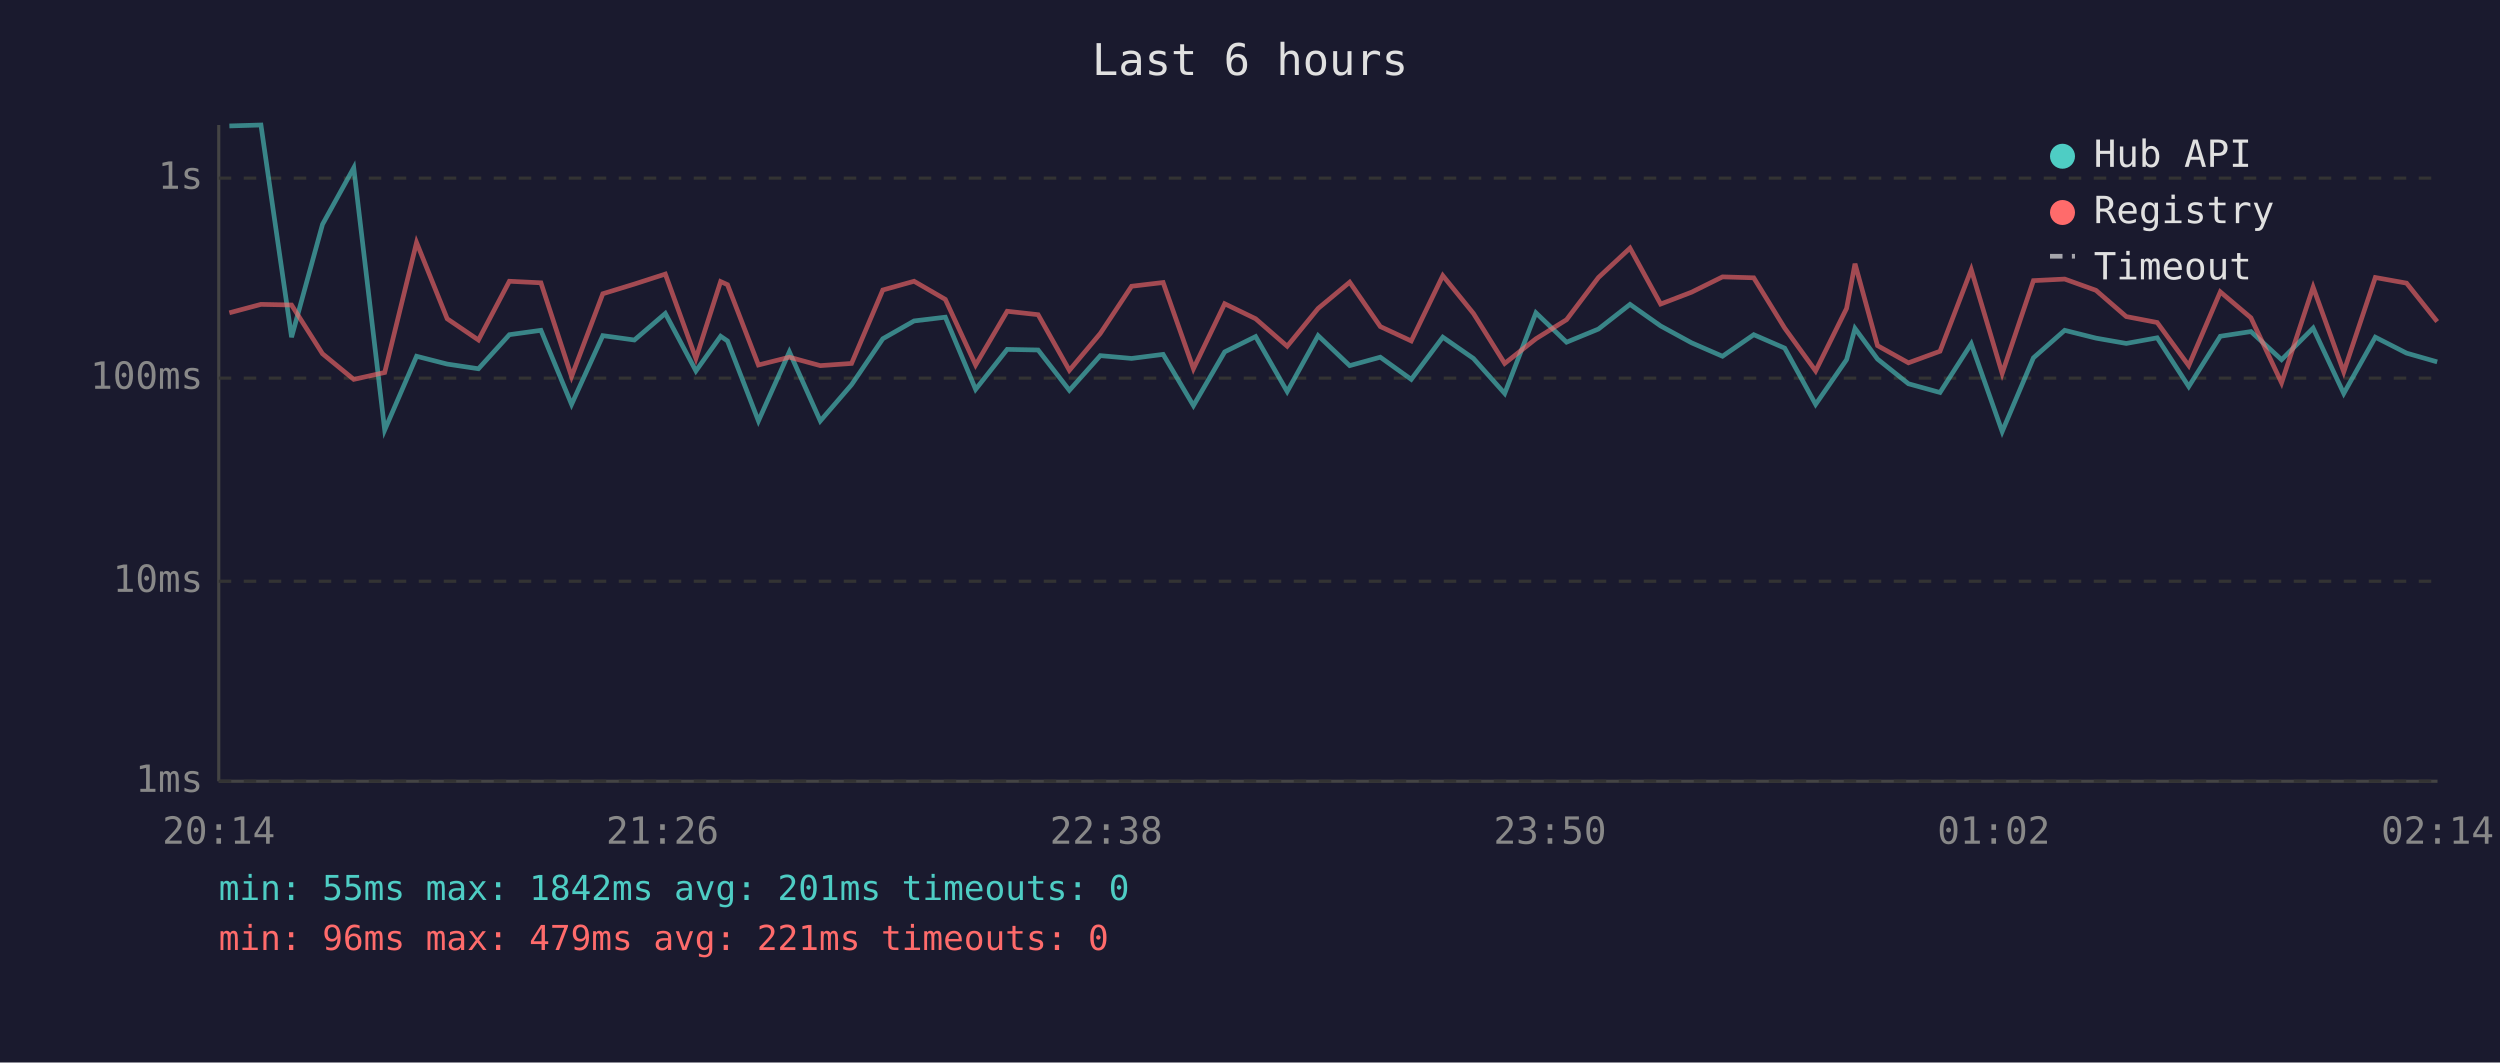
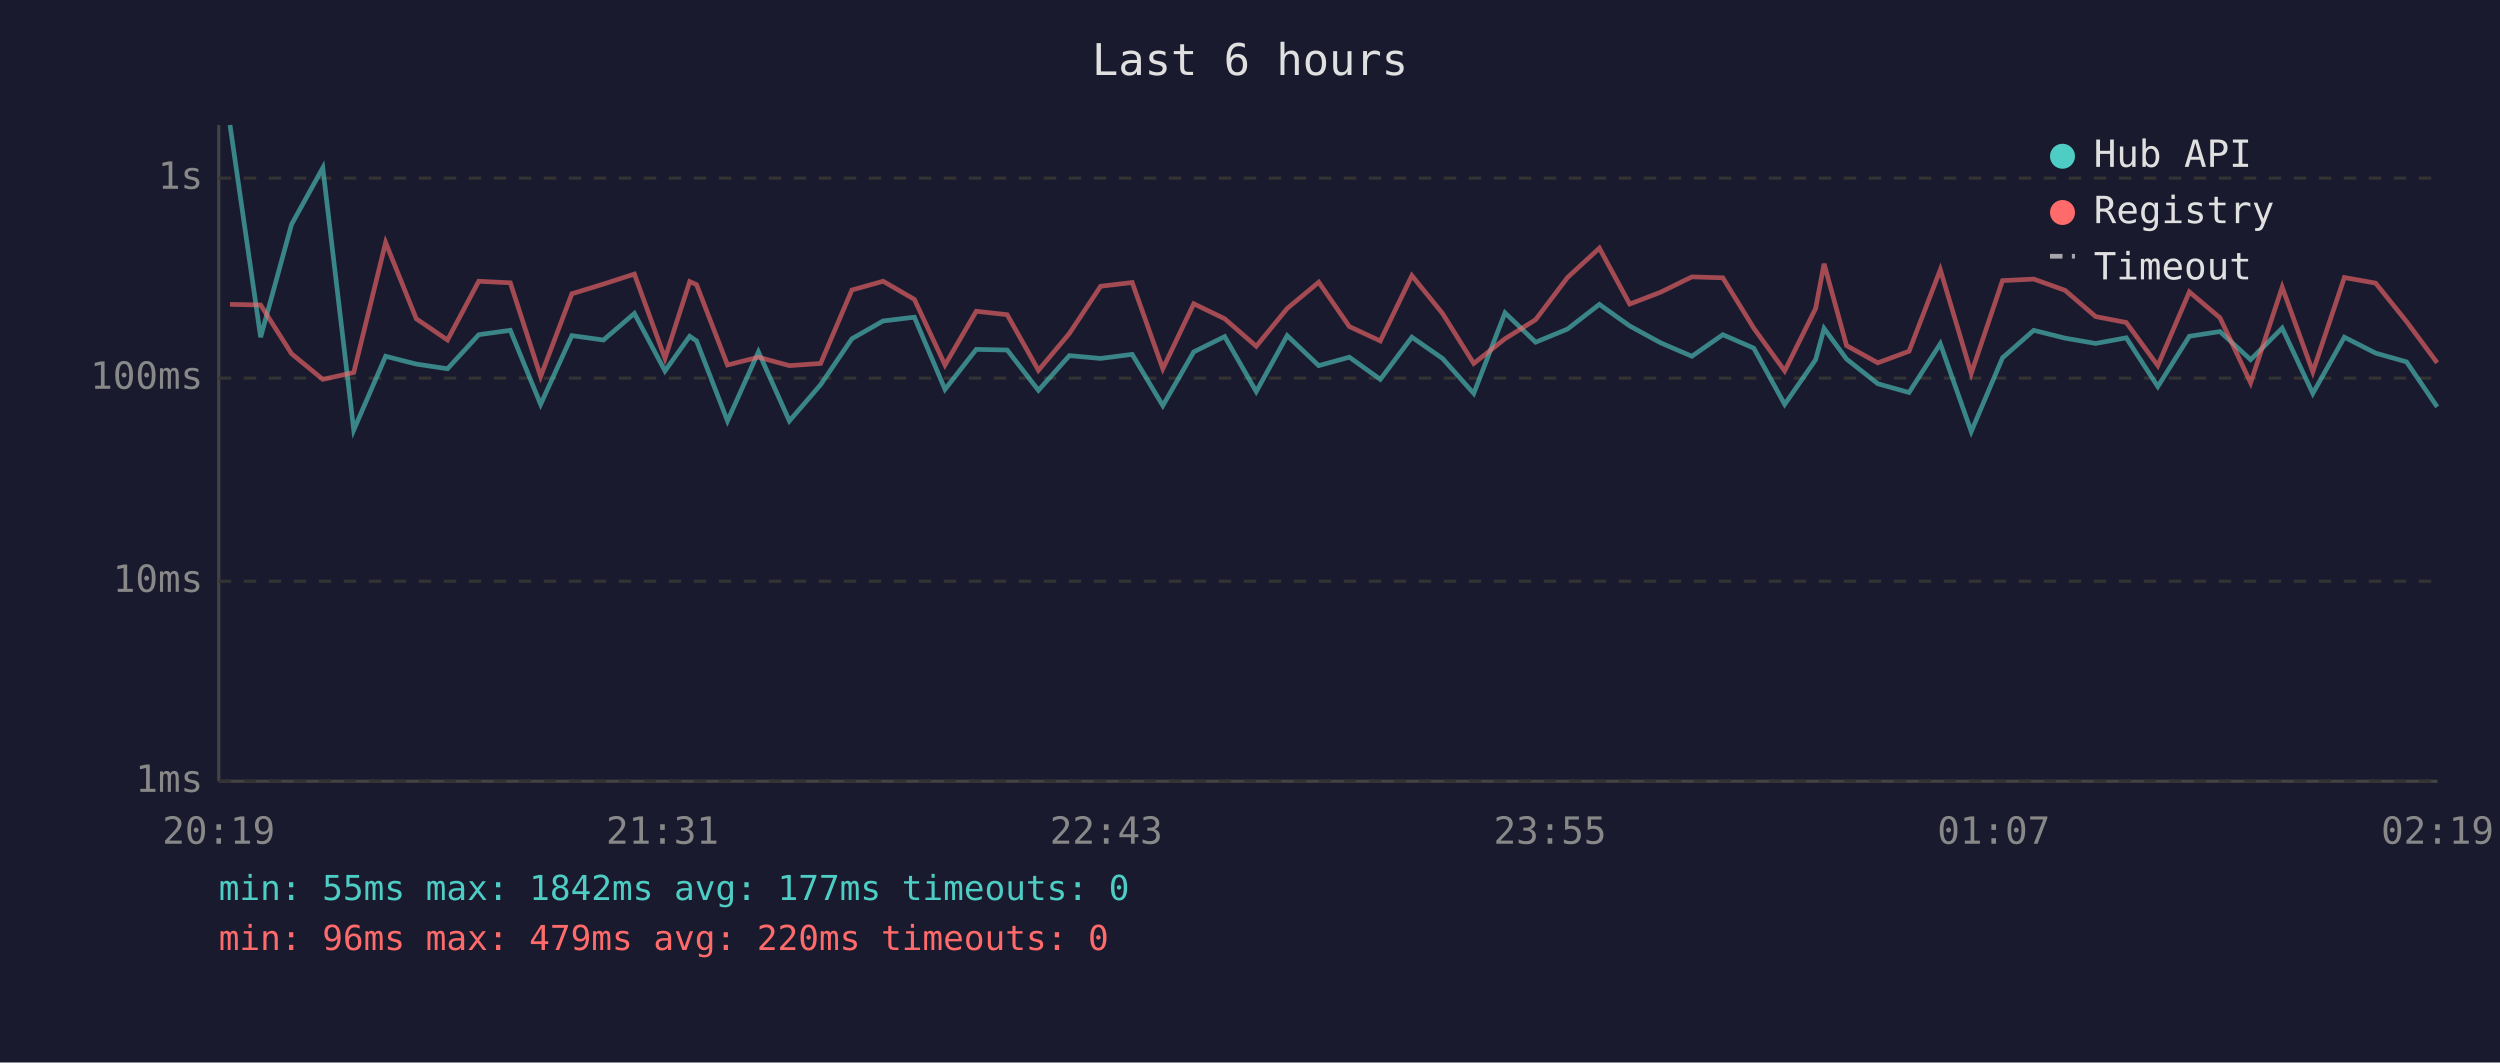
<svg xmlns="http://www.w3.org/2000/svg" viewBox="0 0 800 340" font-family="monospace" font-size="12">
  <rect width="800" height="340" fill="#1a1a2e" />
  <text x="400" y="24" fill="#e0e0e0" font-size="14" text-anchor="middle">Last 6 hours</text>
  <line x1="70" y1="40" x2="70" y2="250" stroke="#444" stroke-width="1" />
  <line x1="70" y1="250" x2="780" y2="250" stroke="#444" stroke-width="1" />
  <line x1="70" y1="250" x2="780" y2="250" stroke="#333" stroke-width="1" stroke-dasharray="4" />
  <text x="65" y="250" fill="#888" text-anchor="end" dominant-baseline="middle">1ms</text>
  <line x1="70" y1="186" x2="780" y2="186" stroke="#333" stroke-width="1" stroke-dasharray="4" />
  <text x="65" y="186" fill="#888" text-anchor="end" dominant-baseline="middle">10ms</text>
  <line x1="70" y1="121" x2="780" y2="121" stroke="#333" stroke-width="1" stroke-dasharray="4" />
  <text x="65" y="121" fill="#888" text-anchor="end" dominant-baseline="middle">100ms</text>
  <line x1="70" y1="57" x2="780" y2="57" stroke="#333" stroke-width="1" stroke-dasharray="4" />
  <text x="65" y="57" fill="#888" text-anchor="end" dominant-baseline="middle">1s</text>
-   <text x="70" y="270" fill="#888" text-anchor="middle">20:14</text>
-   <text x="212" y="270" fill="#888" text-anchor="middle">21:26</text>
-   <text x="354" y="270" fill="#888" text-anchor="middle">22:38</text>
-   <text x="496" y="270" fill="#888" text-anchor="middle">23:50</text>
-   <text x="638" y="270" fill="#888" text-anchor="middle">01:02</text>
-   <text x="780" y="270" fill="#888" text-anchor="middle">02:14</text>
-   <polyline points="73.4,40.3 83.5,40.0 93.3,107.9 103.2,71.8 113.2,53.7 123.1,137.6 133.3,114.0 143.1,116.5 153.1,118.0 163.0,107.1 173.1,105.7 182.9,129.4 192.9,107.4 203.0,108.8 212.9,100.3 222.7,118.7 230.6,107.6 232.8,109.1 242.7,134.7 252.6,112.6 262.5,134.7 272.5,123.1 282.5,108.4 292.5,102.7 302.5,101.5 312.2,124.6 322.3,111.8 332.2,112.0 342.2,124.9 352.1,113.8 362.1,114.7 372.2,113.4 381.9,129.8 391.9,112.6 401.8,107.7 411.9,125.3 421.8,107.4 431.9,117.0 441.7,114.3 451.6,121.4 461.7,107.9 471.5,114.7 481.5,125.9 491.5,100.1 501.3,109.5 511.5,105.3 521.6,97.4 531.4,104.3 541.3,109.7 551.2,114.0 561.2,107.1 571.1,111.4 581.0,129.4 590.9,115.1 593.6,105.1 600.8,114.9 610.7,122.8 620.8,125.6 630.8,110.0 640.7,138.1 650.7,114.5 660.7,105.7 670.7,108.2 680.4,109.9 690.3,108.1 700.4,123.7 710.5,107.6 720.3,106.1 730.1,115.1 740.2,105.0 750.0,125.9 760.1,107.9 770.1,113.0 779.9,115.8" fill="none" stroke="#4ecdc4" stroke-width="1.5" opacity="0.6" />
-   <polyline points="73.4,100.1 83.5,97.4 93.3,97.6 103.2,113.2 113.2,121.4 123.1,119.2 133.3,77.6 143.1,102.0 153.1,108.8 163.0,90.0 173.1,90.5 182.9,120.5 192.9,94.0 203.0,90.9 212.9,87.7 222.7,114.7 230.6,90.1 232.8,91.1 242.7,116.8 252.6,114.3 262.5,117.0 272.5,116.3 282.5,92.8 292.5,90.0 302.5,95.8 312.2,116.8 322.3,99.6 332.2,100.7 342.2,118.5 352.1,106.7 362.1,91.6 372.2,90.4 381.9,118.0 391.9,97.2 401.8,102.0 411.9,110.8 421.8,98.7 431.9,90.3 441.7,104.5 451.6,109.1 461.7,88.2 471.5,100.3 481.5,116.3 491.5,108.4 501.3,102.3 511.5,88.8 521.6,79.4 531.4,97.3 541.3,93.5 551.2,88.6 561.2,88.9 571.1,105.0 581.0,118.7 590.9,98.7 593.6,84.4 600.8,110.6 610.7,116.1 620.8,112.4 630.8,86.3 640.7,119.5 650.7,89.8 660.7,89.3 670.7,92.9 680.4,101.3 690.3,103.2 700.4,117.0 710.5,93.4 720.3,101.7 730.1,122.5 740.2,91.9 750.0,119.0 760.1,88.8 770.1,90.6 779.9,102.9" fill="none" stroke="#ff6b6b" stroke-width="1.5" opacity="0.6" />
+   <text x="70" y="270" fill="#888" text-anchor="middle">20:19</text>
+   <text x="212" y="270" fill="#888" text-anchor="middle">21:31</text>
+   <text x="354" y="270" fill="#888" text-anchor="middle">22:43</text>
+   <text x="496" y="270" fill="#888" text-anchor="middle">23:55</text>
+   <text x="638" y="270" fill="#888" text-anchor="middle">01:07</text>
+   <text x="780" y="270" fill="#888" text-anchor="middle">02:19</text>
+   <polyline points="73.6,40.0 83.4,107.9 93.3,71.8 103.3,53.7 113.2,137.6 123.4,114.0 133.2,116.5 143.2,118.0 153.2,107.1 163.3,105.7 173.0,129.4 183.0,107.4 193.1,108.8 203.0,100.3 212.8,118.7 220.7,107.6 222.9,109.1 232.8,134.7 242.7,112.6 252.6,134.7 262.6,123.1 272.6,108.4 282.6,102.7 292.6,101.5 302.4,124.6 312.4,111.8 322.3,112.0 332.3,124.9 342.2,113.8 352.2,114.7 362.3,113.4 372.1,129.8 382.0,112.6 391.9,107.7 402.0,125.3 411.9,107.4 422.0,117.0 431.8,114.3 441.7,121.4 451.8,107.9 461.6,114.7 471.6,125.9 481.6,100.1 491.4,109.5 501.6,105.3 511.8,97.4 521.5,104.3 531.4,109.7 541.4,114.0 551.3,107.1 561.2,111.4 571.1,129.4 581.0,115.1 583.7,105.1 590.9,114.9 600.9,122.8 610.9,125.6 620.9,110.0 630.8,138.1 640.8,114.5 650.8,105.7 660.8,108.2 670.6,109.9 680.4,108.1 690.5,123.7 700.6,107.6 710.4,106.1 720.2,115.1 730.3,105.0 740.1,125.9 750.2,107.9 760.2,113.0 770.1,115.8 779.9,130.2" fill="none" stroke="#4ecdc4" stroke-width="1.5" opacity="0.6" />
+   <polyline points="73.6,97.4 83.4,97.6 93.3,113.2 103.3,121.4 113.2,119.2 123.4,77.6 133.2,102.0 143.2,108.8 153.2,90.0 163.3,90.5 173.0,120.5 183.0,94.0 193.1,90.9 203.0,87.7 212.8,114.7 220.7,90.1 222.9,91.1 232.8,116.8 242.7,114.3 252.6,117.0 262.6,116.3 272.6,92.8 282.6,90.0 292.6,95.8 302.4,116.8 312.4,99.6 322.3,100.7 332.3,118.5 342.2,106.7 352.2,91.6 362.3,90.4 372.1,118.0 382.0,97.2 391.9,102.0 402.0,110.8 411.9,98.7 422.0,90.3 431.8,104.5 441.7,109.1 451.8,88.2 461.6,100.3 471.6,116.3 481.6,108.4 491.4,102.3 501.6,88.8 511.8,79.4 521.5,97.3 531.4,93.5 541.4,88.6 551.3,88.9 561.2,105.0 571.1,118.7 581.0,98.7 583.7,84.4 590.9,110.6 600.9,116.1 610.9,112.4 620.9,86.3 630.8,119.5 640.8,89.8 650.8,89.3 660.8,92.9 670.6,101.3 680.4,103.2 690.5,117.0 700.6,93.4 710.4,101.7 720.2,122.5 730.3,91.9 740.1,119.0 750.2,88.8 760.2,90.6 770.1,102.9 779.9,116.1" fill="none" stroke="#ff6b6b" stroke-width="1.5" opacity="0.6" />
  <circle cx="660" cy="50" r="4" fill="#4ecdc4" />
  <text x="670" y="50" fill="#e0e0e0" dominant-baseline="middle">Hub API</text>
  <circle cx="660" cy="68" r="4" fill="#ff6b6b" />
  <text x="670" y="68" fill="#e0e0e0" dominant-baseline="middle">Registry</text>
  <line x1="656" y1="82" x2="664" y2="82" stroke="#e0e0e0" stroke-width="1.5" stroke-dasharray="4,3" opacity="0.7" />
  <text x="670" y="86" fill="#e0e0e0" dominant-baseline="middle">Timeout</text>
-   <text x="70" y="288" fill="#4ecdc4" font-size="11">min: 55ms  max: 1842ms  avg: 201ms  timeouts: 0</text>
-   <text x="70" y="304" fill="#ff6b6b" font-size="11">min: 96ms  max: 479ms  avg: 221ms  timeouts: 0</text>
+   <text x="70" y="288" fill="#4ecdc4" font-size="11">min: 55ms  max: 1842ms  avg: 177ms  timeouts: 0</text>
+   <text x="70" y="304" fill="#ff6b6b" font-size="11">min: 96ms  max: 479ms  avg: 220ms  timeouts: 0</text>
</svg>
